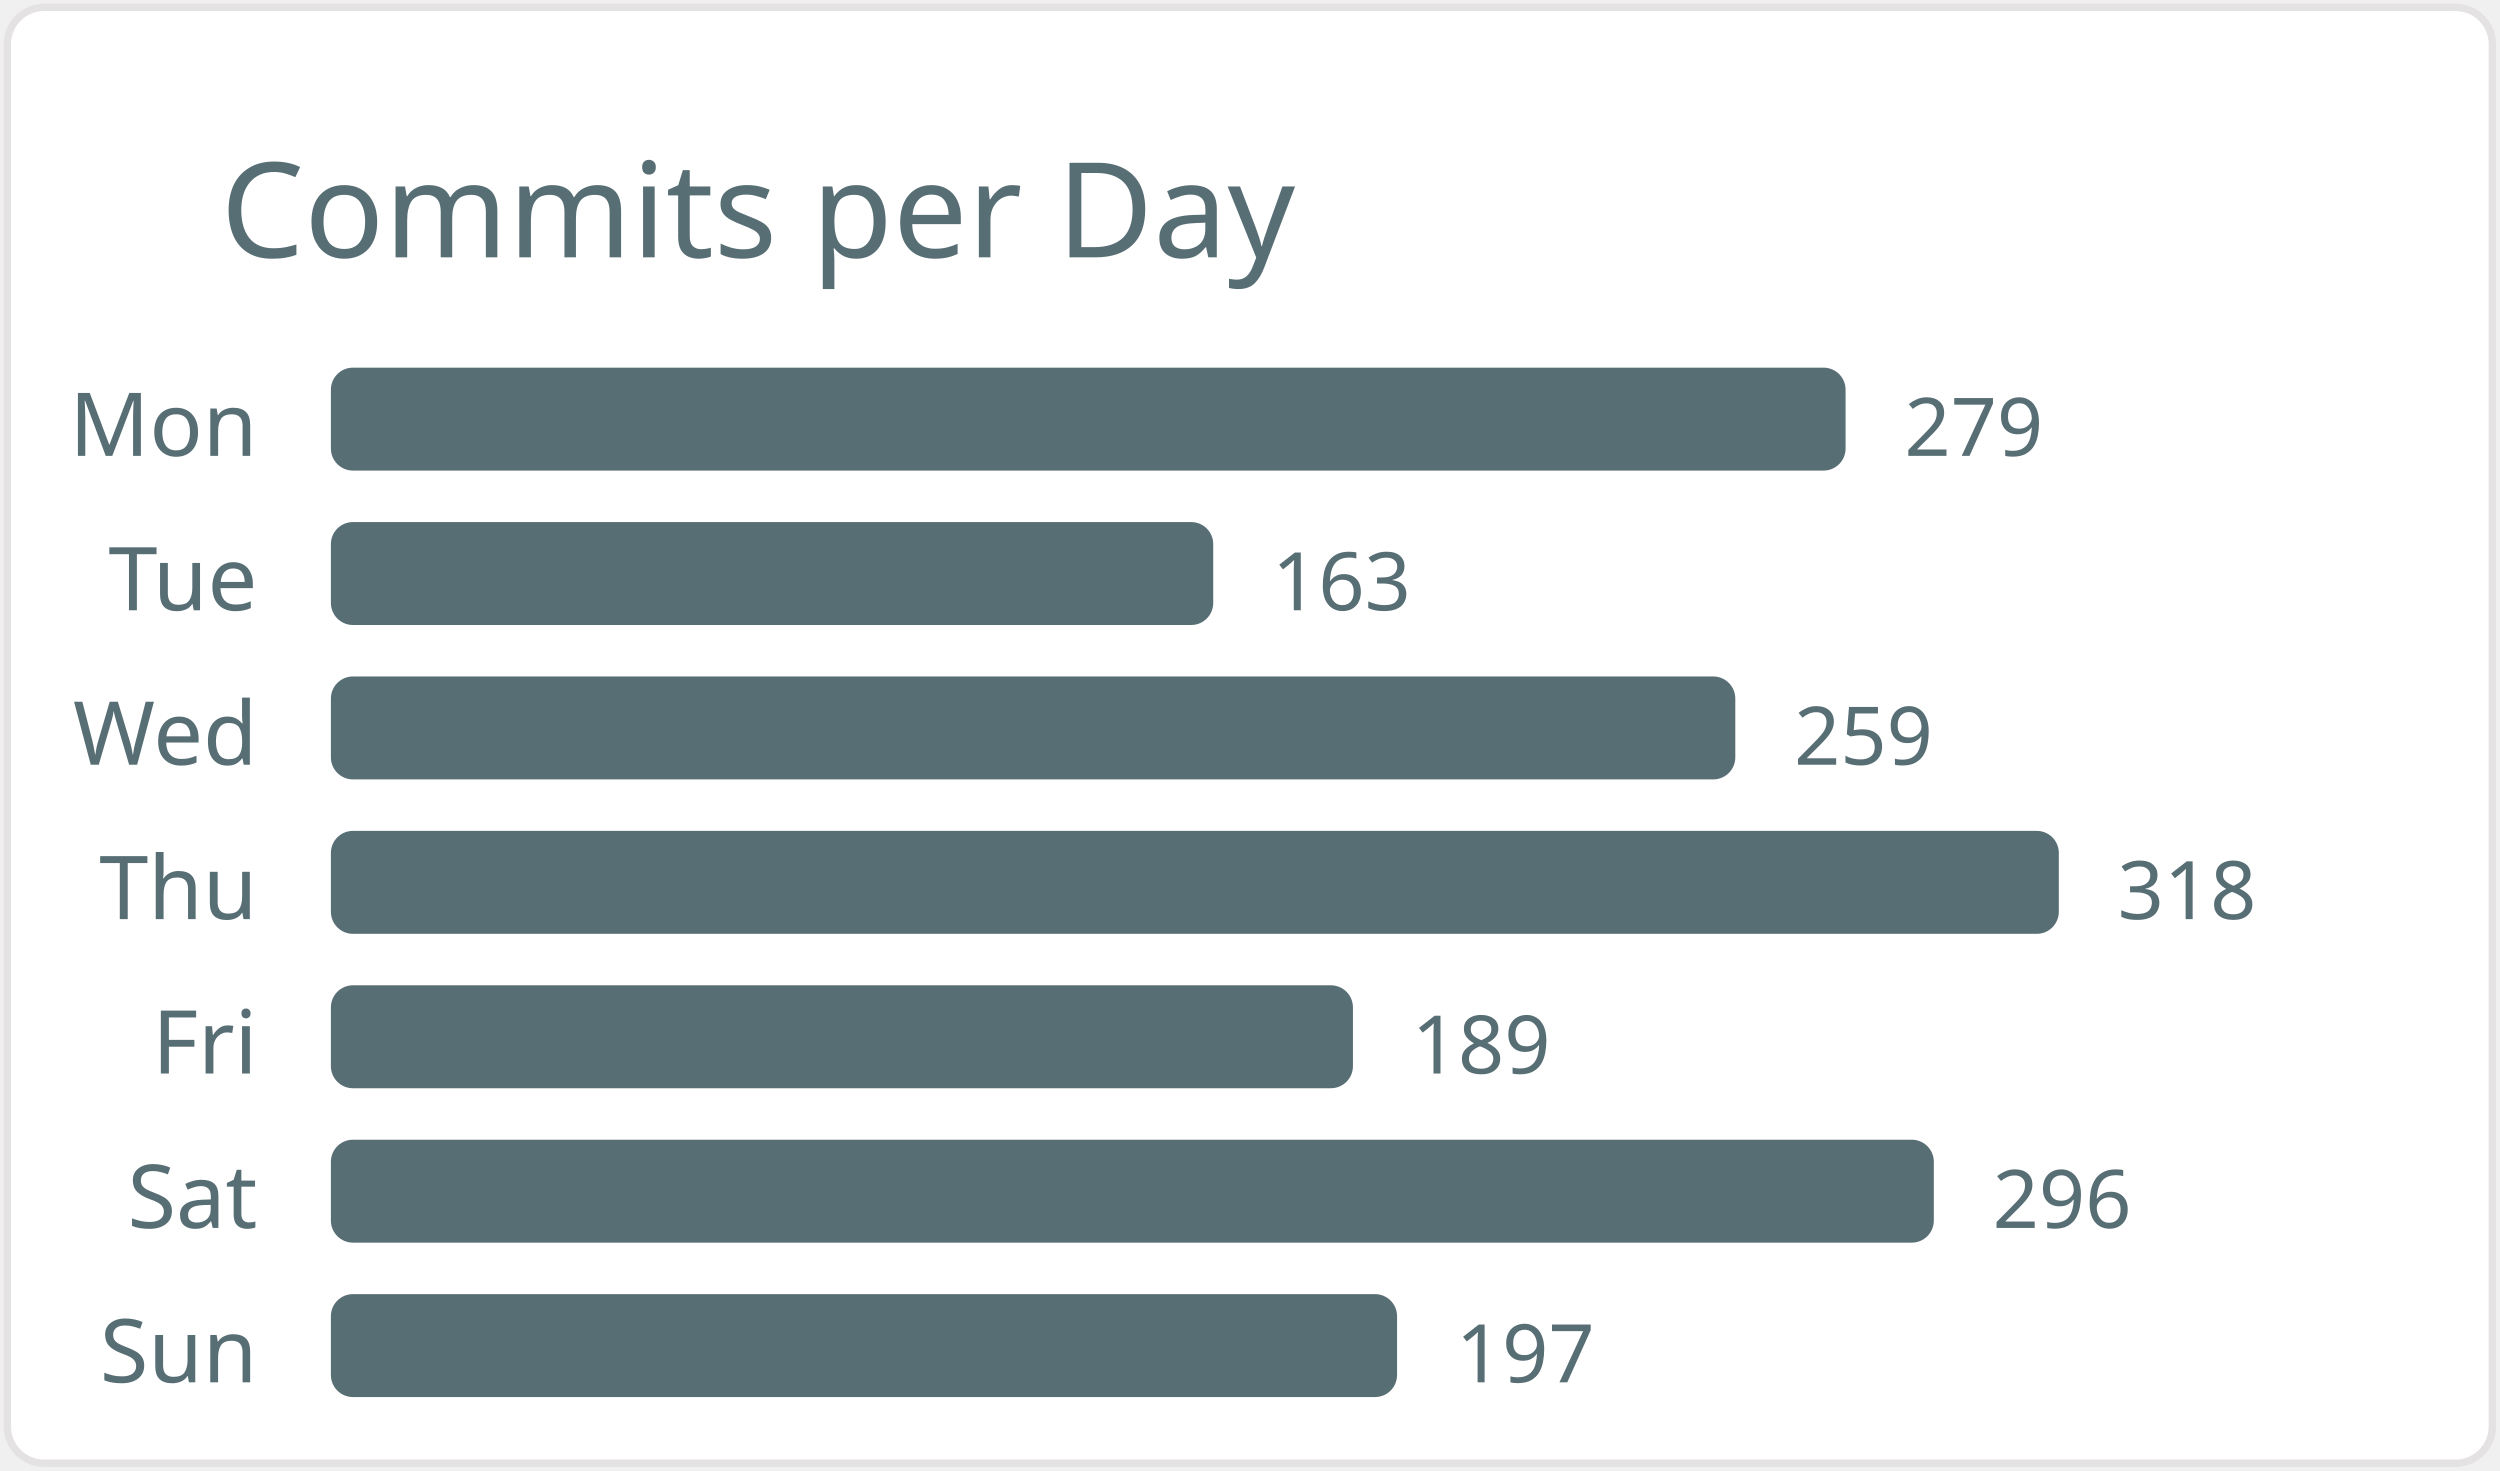
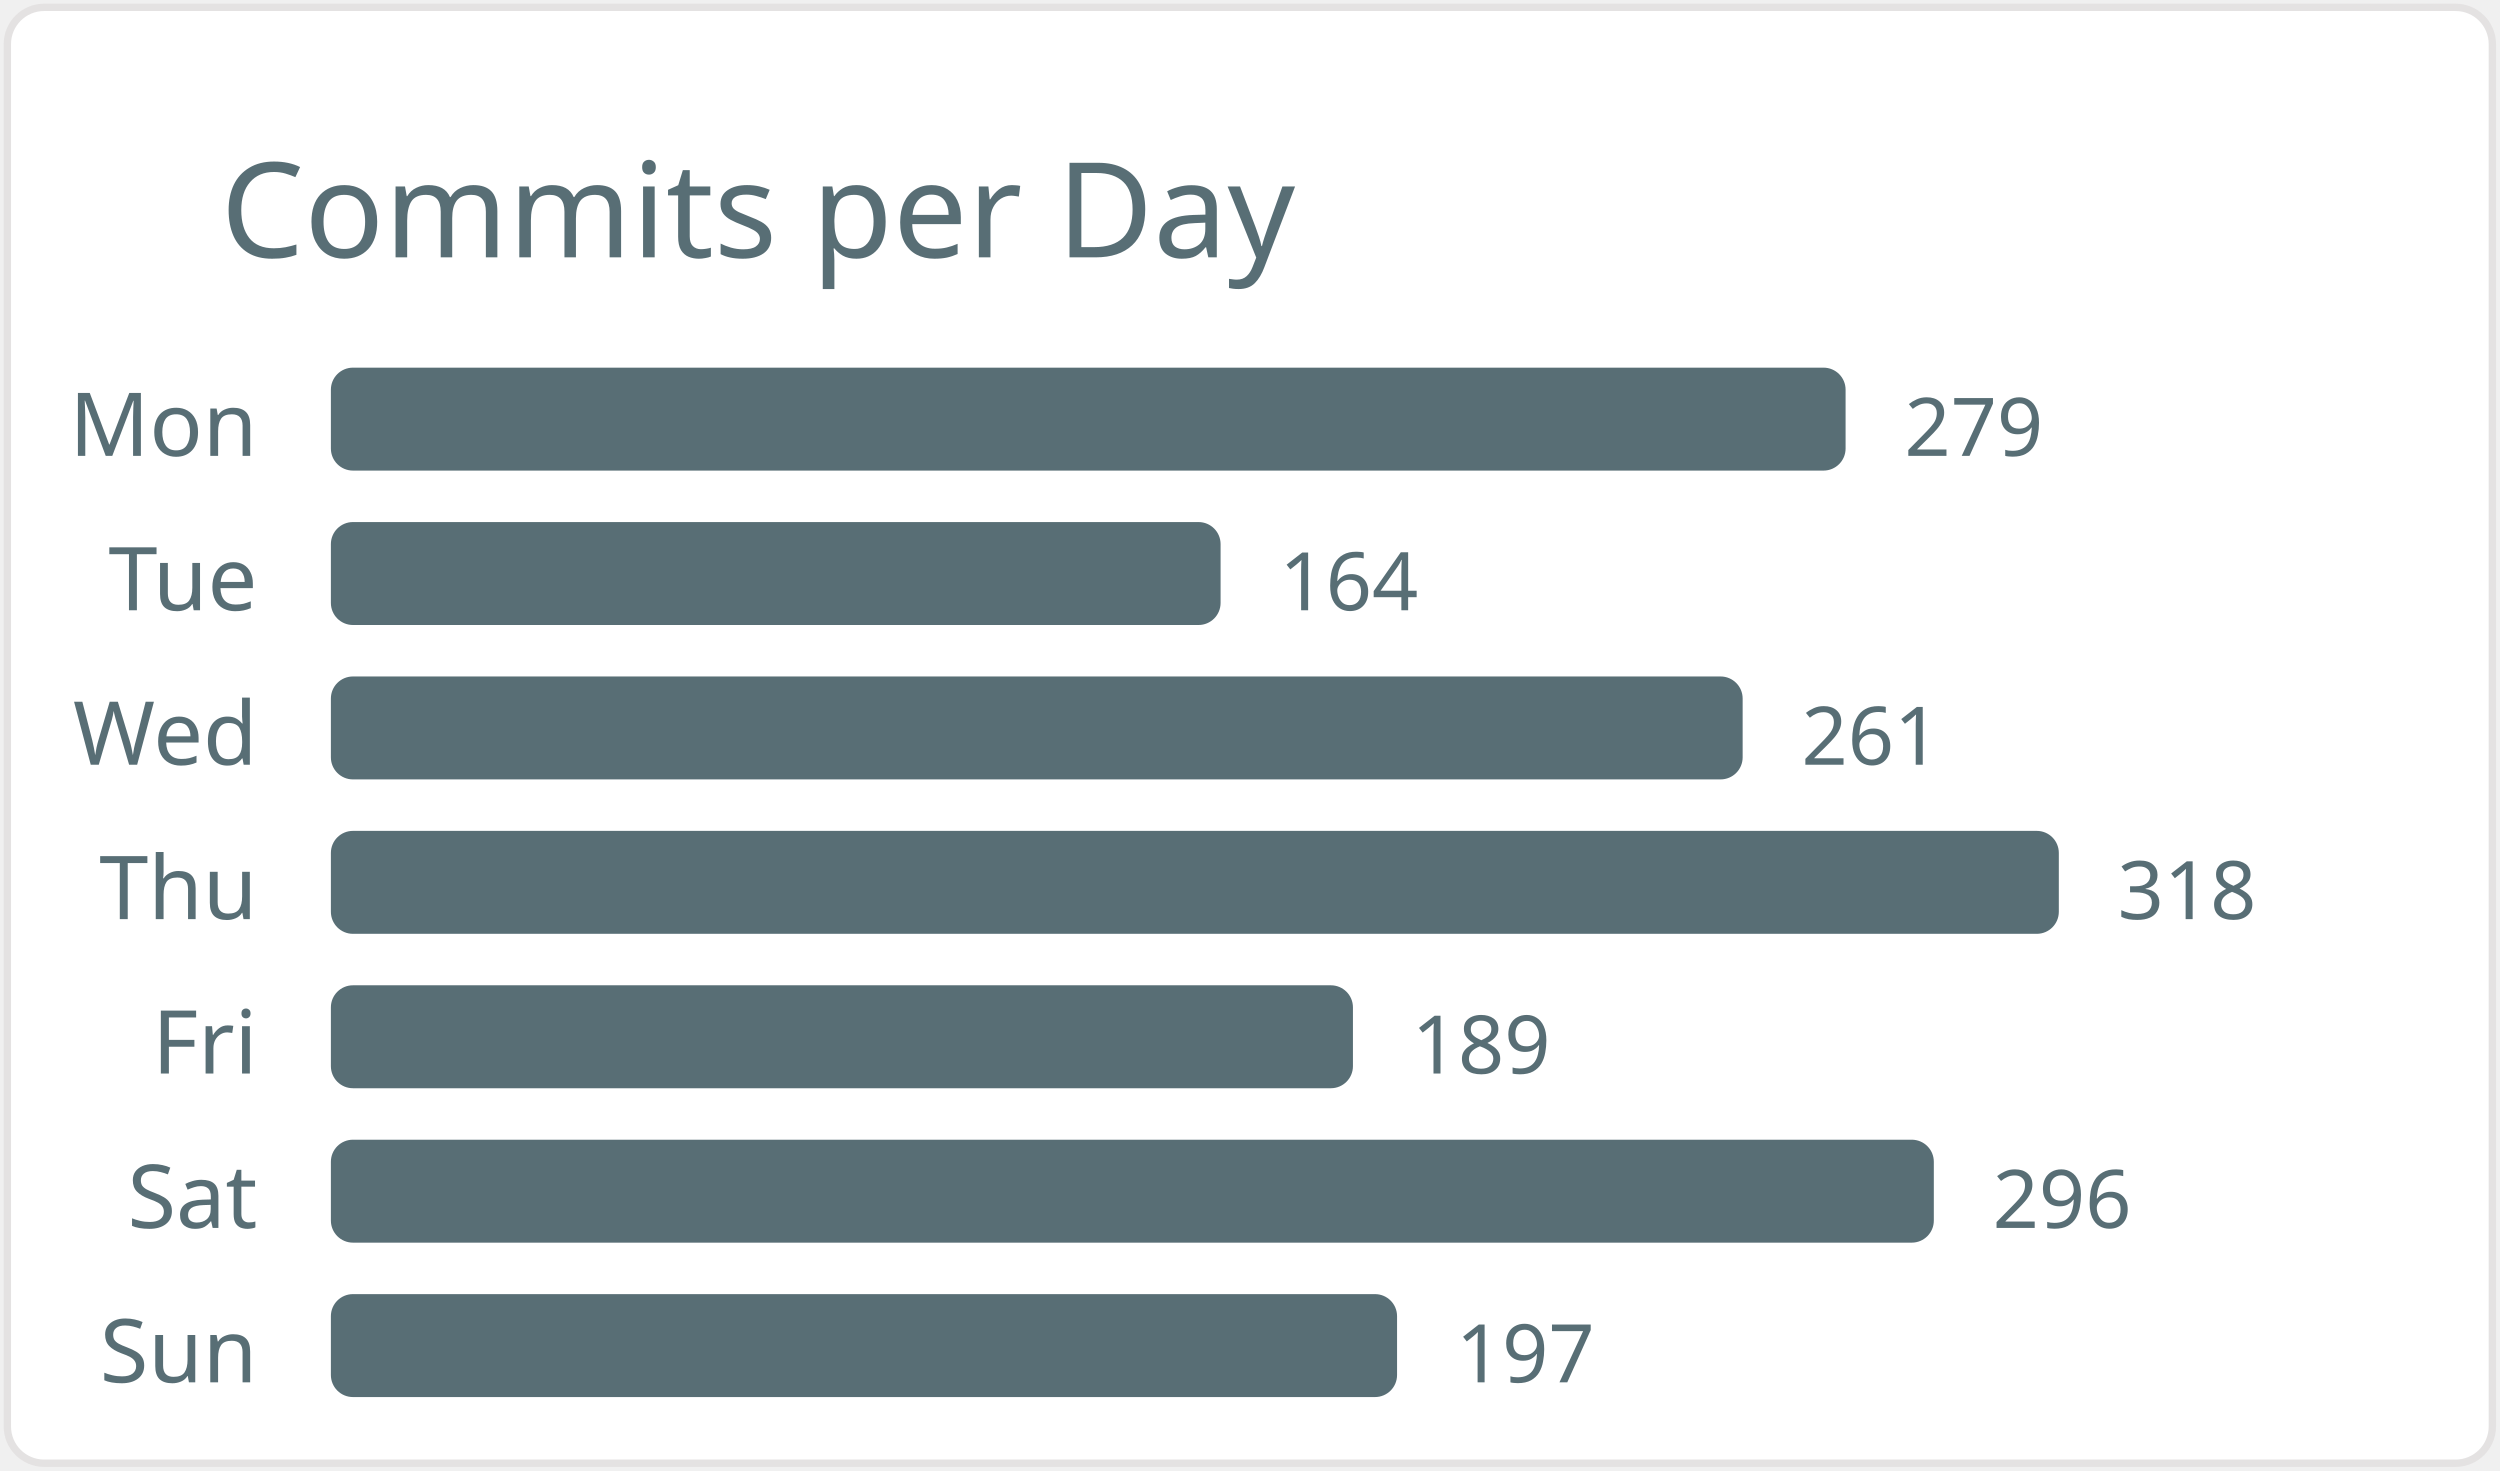
<svg xmlns="http://www.w3.org/2000/svg" width="340" height="200" viewBox="0 0 340 200">
  <style>* { font-family: "Segoe UI", Ubuntu, "Helvetica Neue", Sans-Serif }</style>
  <rect x="1" y="1" rx="5" ry="5" height="99%" width="99.4%" stroke="#e4e2e2" stroke-width="1" fill="#ffffff" />
  <text x="30" y="35" style="font-size: 18px; fill: #586e75;">Commits per Day</text>
  <text x="35" y="62.0" text-anchor="end" fill="#586e75" font-size="12">Mon</text>
  <rect x="45" y="50.0" width="206" height="14" rx="3" fill="#586e75" />
  <text x="259" y="62.0" fill="#586e75" font-size="11">279</text>
  <text x="35" y="83.0" text-anchor="end" fill="#586e75" font-size="12">Tue</text>
-   <rect x="45" y="71.0" width="120" height="14" rx="3" fill="#586e75" />
-   <text x="173" y="83.0" fill="#586e75" font-size="11">163</text>
+   <rect x="45" y="71.0" width="121" height="14" rx="3" fill="#586e75" />
+   <text x="174" y="83.0" fill="#586e75" font-size="11">164</text>
  <text x="35" y="104.0" text-anchor="end" fill="#586e75" font-size="12">Wed</text>
-   <rect x="45" y="92.0" width="191" height="14" rx="3" fill="#586e75" />
-   <text x="244" y="104.0" fill="#586e75" font-size="11">259</text>
+   <rect x="45" y="92.0" width="192" height="14" rx="3" fill="#586e75" />
+   <text x="245" y="104.0" fill="#586e75" font-size="11">261</text>
  <text x="35" y="125.0" text-anchor="end" fill="#586e75" font-size="12">Thu</text>
  <rect x="45" y="113.0" width="235" height="14" rx="3" fill="#586e75" />
  <text x="288" y="125.0" fill="#586e75" font-size="11">318</text>
  <text x="35" y="146.0" text-anchor="end" fill="#586e75" font-size="12">Fri</text>
  <rect x="45" y="134.0" width="139" height="14" rx="3" fill="#586e75" />
  <text x="192" y="146.0" fill="#586e75" font-size="11">189</text>
  <text x="35" y="167.0" text-anchor="end" fill="#586e75" font-size="12">Sat</text>
  <rect x="45" y="155.0" width="218" height="14" rx="3" fill="#586e75" />
  <text x="271" y="167.0" fill="#586e75" font-size="11">296</text>
  <text x="35" y="188.0" text-anchor="end" fill="#586e75" font-size="12">Sun</text>
  <rect x="45" y="176.0" width="145" height="14" rx="3" fill="#586e75" />
  <text x="198" y="188.0" fill="#586e75" font-size="11">197</text>
</svg>
